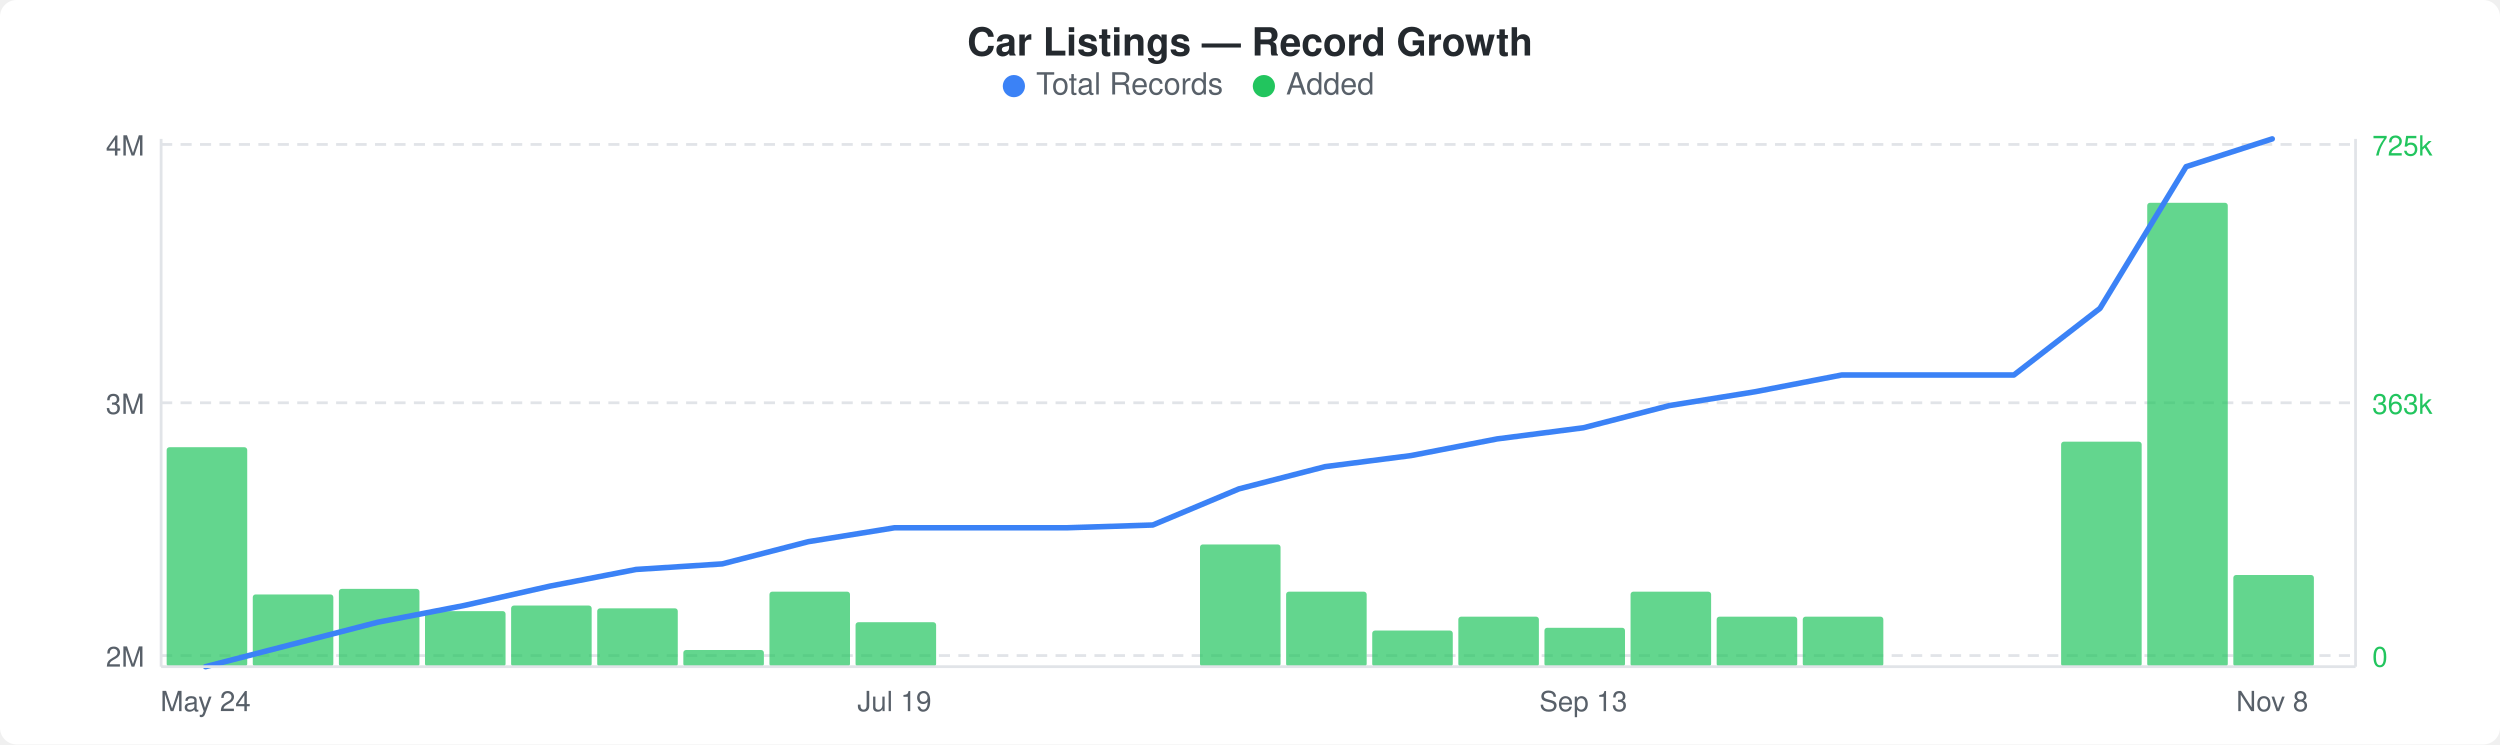
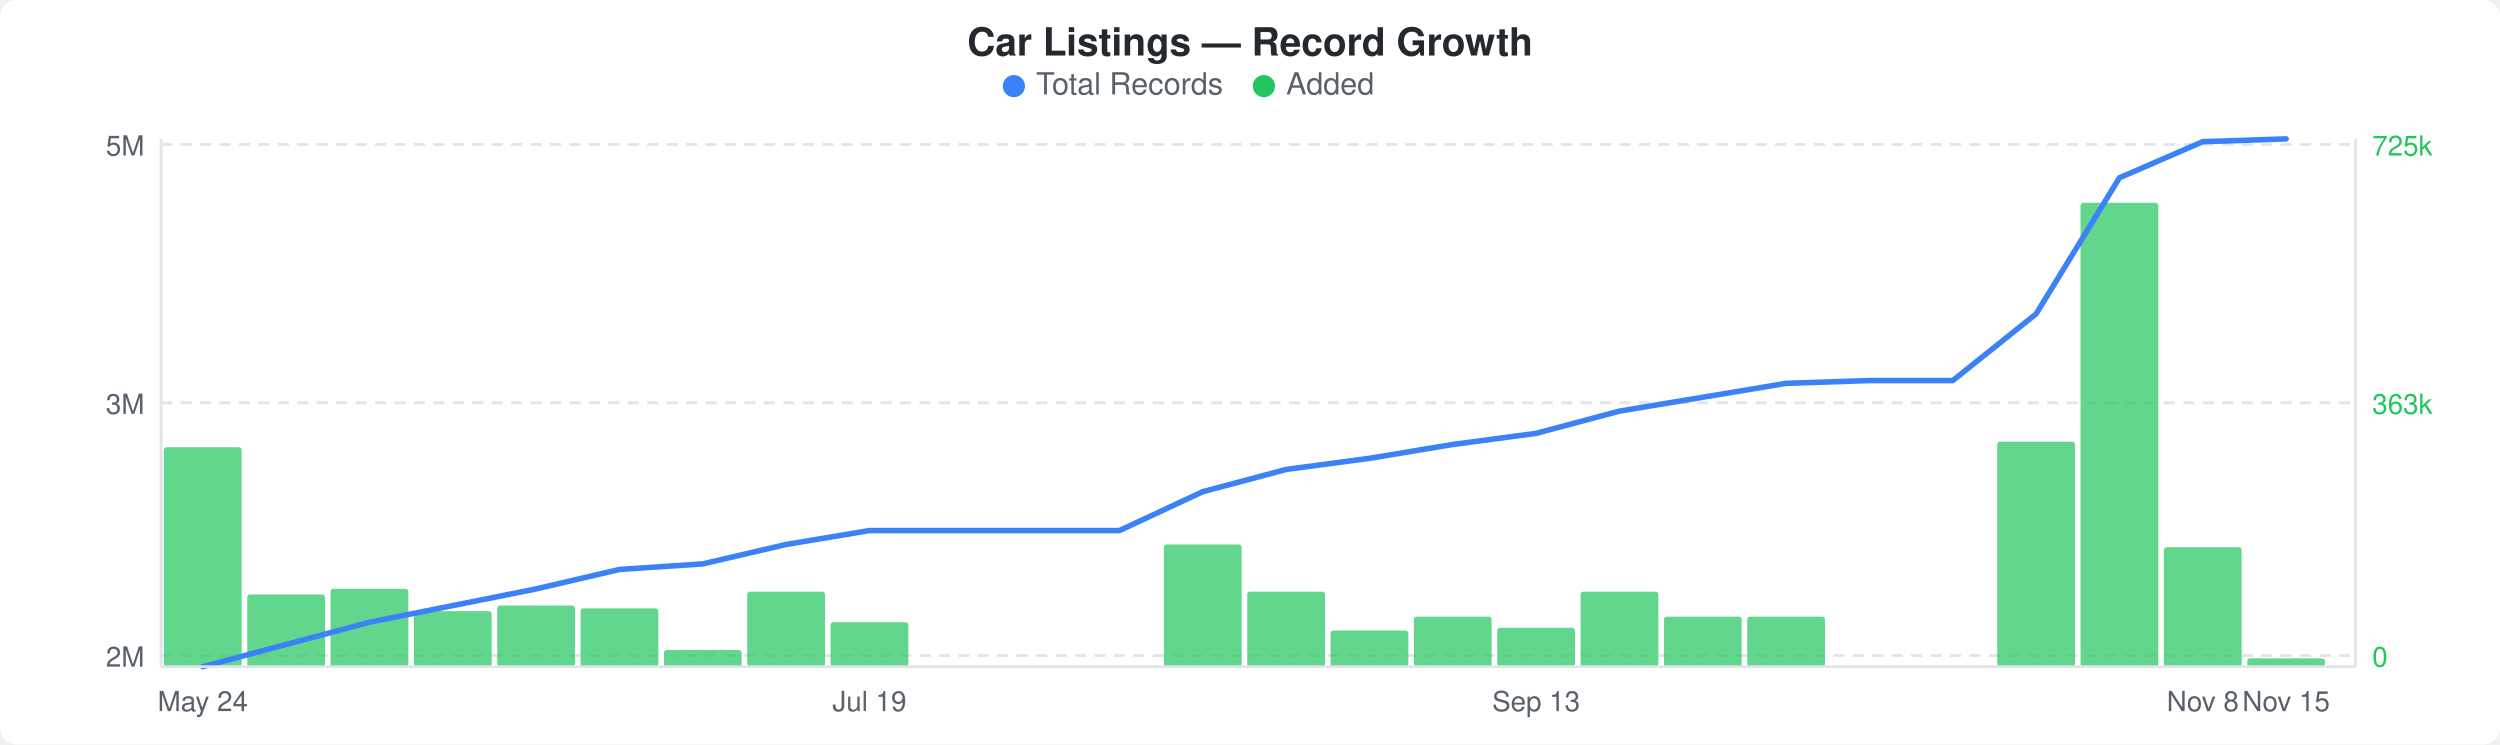
<svg xmlns="http://www.w3.org/2000/svg" width="900" height="268" viewBox="0 0 900 268">
  <rect width="900" height="268" fill="#ffffff" rx="6" ry="6" />
  <text x="450" y="20" text-anchor="middle" font-family="-apple-system, BlinkMacSystemFont, &quot;Segoe UI&quot;, Helvetica, Arial, sans-serif" font-size="14" font-weight="600" fill="#24292e">Car Listings — Record Growth</text>
  <circle cx="365" cy="31" r="4" fill="#3b82f6" />
  <text x="373" y="34" font-family="-apple-system, BlinkMacSystemFont, &quot;Segoe UI&quot;, Helvetica, Arial, sans-serif" font-size="11" fill="#586069">Total Records</text>
  <circle cx="455" cy="31" r="4" fill="#22c55e" />
  <text x="463" y="34" font-family="-apple-system, BlinkMacSystemFont, &quot;Segoe UI&quot;, Helvetica, Arial, sans-serif" font-size="11" fill="#586069">Added</text>
  <line x1="58" y1="52" x2="848" y2="52" stroke="#e1e4e8" stroke-width="1" stroke-dasharray="4,3" />
  <line x1="58" y1="145" x2="848" y2="145" stroke="#e1e4e8" stroke-width="1" stroke-dasharray="4,3" />
  <line x1="58" y1="236" x2="848" y2="236" stroke="#e1e4e8" stroke-width="1" stroke-dasharray="4,3" />
-   <rect x="60" y="161" width="29" height="79" rx="1" fill="#22c55eb3" />
-   <rect x="91" y="214" width="29" height="26" rx="1" fill="#22c55eb3" />
-   <rect x="122" y="212" width="29" height="28" rx="1" fill="#22c55eb3" />
-   <rect x="153" y="220" width="29" height="20" rx="1" fill="#22c55eb3" />
-   <rect x="184" y="218" width="29" height="22" rx="1" fill="#22c55eb3" />
-   <rect x="215" y="219" width="29" height="21" rx="1" fill="#22c55eb3" />
-   <rect x="246" y="234" width="29" height="6" rx="1" fill="#22c55eb3" />
-   <rect x="277" y="213" width="29" height="27" rx="1" fill="#22c55eb3" />
-   <rect x="308" y="224" width="29" height="16" rx="1" fill="#22c55eb3" />
-   <rect x="432" y="196" width="29" height="44" rx="1" fill="#22c55eb3" />
-   <rect x="463" y="213" width="29" height="27" rx="1" fill="#22c55eb3" />
-   <rect x="494" y="227" width="29" height="13" rx="1" fill="#22c55eb3" />
-   <rect x="525" y="222" width="29" height="18" rx="1" fill="#22c55eb3" />
-   <rect x="556" y="226" width="29" height="14" rx="1" fill="#22c55eb3" />
-   <rect x="587" y="213" width="29" height="27" rx="1" fill="#22c55eb3" />
-   <rect x="618" y="222" width="29" height="18" rx="1" fill="#22c55eb3" />
-   <rect x="649" y="222" width="29" height="18" rx="1" fill="#22c55eb3" />
-   <rect x="742" y="159" width="29" height="81" rx="1" fill="#22c55eb3" />
-   <rect x="773" y="73" width="29" height="167" rx="1" fill="#22c55eb3" />
-   <rect x="804" y="207" width="29" height="33" rx="1" fill="#22c55eb3" />
-   <polyline points="74,240 105,232 136,224 167,218 198,211 229,205 260,203 291,195 322,190 353,190 384,190 415,189 446,176 477,168 508,164 539,158 570,154 601,146 632,141 663,135 694,135 725,135 756,111 787,60 818,50" fill="none" stroke="#3b82f6" stroke-width="2" stroke-linejoin="round" stroke-linecap="round" />
-   <text x="52" y="56" text-anchor="end" font-family="-apple-system, BlinkMacSystemFont, &quot;Segoe UI&quot;, Helvetica, Arial, sans-serif" font-size="10" fill="#586069">4M</text>
+   <rect x="59" y="161" width="28" height="79" rx="1" fill="#22c55eb3" />
+   <rect x="89" y="214" width="28" height="26" rx="1" fill="#22c55eb3" />
+   <rect x="119" y="212" width="28" height="28" rx="1" fill="#22c55eb3" />
+   <rect x="149" y="220" width="28" height="20" rx="1" fill="#22c55eb3" />
+   <rect x="179" y="218" width="28" height="22" rx="1" fill="#22c55eb3" />
+   <rect x="209" y="219" width="28" height="21" rx="1" fill="#22c55eb3" />
+   <rect x="239" y="234" width="28" height="6" rx="1" fill="#22c55eb3" />
+   <rect x="269" y="213" width="28" height="27" rx="1" fill="#22c55eb3" />
+   <rect x="299" y="224" width="28" height="16" rx="1" fill="#22c55eb3" />
+   <rect x="419" y="196" width="28" height="44" rx="1" fill="#22c55eb3" />
+   <rect x="449" y="213" width="28" height="27" rx="1" fill="#22c55eb3" />
+   <rect x="479" y="227" width="28" height="13" rx="1" fill="#22c55eb3" />
+   <rect x="509" y="222" width="28" height="18" rx="1" fill="#22c55eb3" />
+   <rect x="539" y="226" width="28" height="14" rx="1" fill="#22c55eb3" />
+   <rect x="569" y="213" width="28" height="27" rx="1" fill="#22c55eb3" />
+   <rect x="599" y="222" width="28" height="18" rx="1" fill="#22c55eb3" />
+   <rect x="629" y="222" width="28" height="18" rx="1" fill="#22c55eb3" />
+   <rect x="719" y="159" width="28" height="81" rx="1" fill="#22c55eb3" />
+   <rect x="749" y="73" width="28" height="167" rx="1" fill="#22c55eb3" />
+   <rect x="779" y="197" width="28" height="43" rx="1" fill="#22c55eb3" />
+   <rect x="809" y="237" width="28" height="3" rx="1" fill="#22c55eb3" />
+   <polyline points="73,240 103,232 133,224 163,218 193,212 223,205 253,203 283,196 313,191 343,191 373,191 403,191 433,177 463,169 493,165 523,160 553,156 583,148 613,143 643,138 673,137 703,137 733,113 763,64 793,51 823,50" fill="none" stroke="#3b82f6" stroke-width="2" stroke-linejoin="round" stroke-linecap="round" />
+   <text x="52" y="56" text-anchor="end" font-family="-apple-system, BlinkMacSystemFont, &quot;Segoe UI&quot;, Helvetica, Arial, sans-serif" font-size="10" fill="#586069">5M</text>
  <text x="52" y="149" text-anchor="end" font-family="-apple-system, BlinkMacSystemFont, &quot;Segoe UI&quot;, Helvetica, Arial, sans-serif" font-size="10" fill="#586069">3M</text>
  <text x="52" y="240" text-anchor="end" font-family="-apple-system, BlinkMacSystemFont, &quot;Segoe UI&quot;, Helvetica, Arial, sans-serif" font-size="10" fill="#586069">2M</text>
  <text x="854" y="56" text-anchor="start" font-family="-apple-system, BlinkMacSystemFont, &quot;Segoe UI&quot;, Helvetica, Arial, sans-serif" font-size="10" fill="#22c55e">725k</text>
  <text x="854" y="149" text-anchor="start" font-family="-apple-system, BlinkMacSystemFont, &quot;Segoe UI&quot;, Helvetica, Arial, sans-serif" font-size="10" fill="#22c55e">363k</text>
  <text x="854" y="240" text-anchor="start" font-family="-apple-system, BlinkMacSystemFont, &quot;Segoe UI&quot;, Helvetica, Arial, sans-serif" font-size="10" fill="#22c55e">0</text>
  <line x1="58" y1="50" x2="58" y2="240" stroke="#e1e4e8" stroke-width="1" />
  <line x1="58" y1="240" x2="848" y2="240" stroke="#e1e4e8" stroke-width="1" />
  <line x1="848" y1="50" x2="848" y2="240" stroke="#e1e4e8" stroke-width="1" />
-   <text x="74" y="256" text-anchor="middle" font-family="-apple-system, BlinkMacSystemFont, &quot;Segoe UI&quot;, Helvetica, Arial, sans-serif" font-size="10" fill="#586069">May 24</text>
-   <text x="322" y="256" text-anchor="middle" font-family="-apple-system, BlinkMacSystemFont, &quot;Segoe UI&quot;, Helvetica, Arial, sans-serif" font-size="10" fill="#586069">Jul 19</text>
-   <text x="570" y="256" text-anchor="middle" font-family="-apple-system, BlinkMacSystemFont, &quot;Segoe UI&quot;, Helvetica, Arial, sans-serif" font-size="10" fill="#586069">Sep 13</text>
-   <text x="818" y="256" text-anchor="middle" font-family="-apple-system, BlinkMacSystemFont, &quot;Segoe UI&quot;, Helvetica, Arial, sans-serif" font-size="10" fill="#586069">Nov 8</text>
+   <text x="73" y="256" text-anchor="middle" font-family="-apple-system, BlinkMacSystemFont, &quot;Segoe UI&quot;, Helvetica, Arial, sans-serif" font-size="10" fill="#586069">May 24</text>
+   <text x="313" y="256" text-anchor="middle" font-family="-apple-system, BlinkMacSystemFont, &quot;Segoe UI&quot;, Helvetica, Arial, sans-serif" font-size="10" fill="#586069">Jul 19</text>
+   <text x="553" y="256" text-anchor="middle" font-family="-apple-system, BlinkMacSystemFont, &quot;Segoe UI&quot;, Helvetica, Arial, sans-serif" font-size="10" fill="#586069">Sep 13</text>
+   <text x="793" y="256" text-anchor="middle" font-family="-apple-system, BlinkMacSystemFont, &quot;Segoe UI&quot;, Helvetica, Arial, sans-serif" font-size="10" fill="#586069">Nov 8</text>
+   <text x="823" y="256" text-anchor="middle" font-family="-apple-system, BlinkMacSystemFont, &quot;Segoe UI&quot;, Helvetica, Arial, sans-serif" font-size="10" fill="#586069">Nov 15</text>
</svg>
